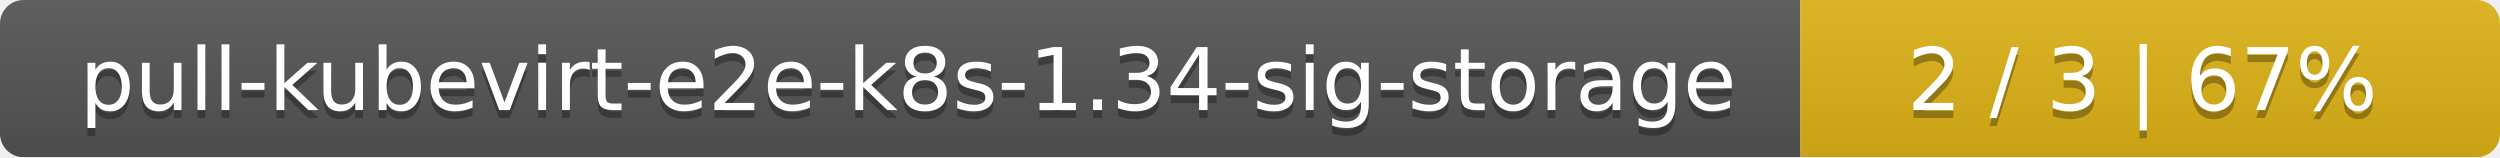
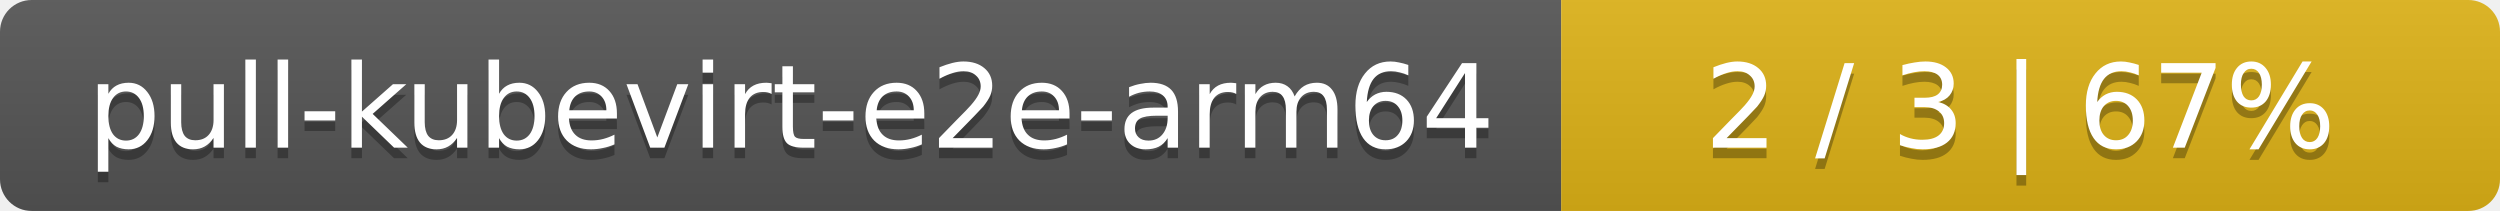
- <svg xmlns="http://www.w3.org/2000/svg" width="318" height="20">
+ <svg xmlns="http://www.w3.org/2000/svg" width="237" height="20">
  <linearGradient id="smooth" x2="0" y2="100%">
    <stop offset="0" stop-color="#bbb" stop-opacity=".1" />
    <stop offset="1" stop-opacity=".1" />
  </linearGradient>
  <mask id="round">
-     <rect width="318" height="20" rx="3" fill="#fff" />
+     <rect width="237" height="20" rx="3" fill="#fff" />
  </mask>
  <g mask="url(#round)">
-     <rect width="229" height="20" fill="#555" />
-     <rect x="229" width="89" height="20" fill="#dfb317" />
-     <rect width="318" height="20" fill="url(#smooth)" />
+     <rect width="148" height="20" fill="#555" />
+     <rect x="148" width="89" height="20" fill="#dfb317" />
+     <rect width="237" height="20" fill="url(#smooth)" />
  </g>
  <g fill="#fff" text-anchor="middle" font-family="DejaVu Sans,Verdana,Geneva,sans-serif" font-size="11">
-     <text x="115.5" y="15" fill="#010101" fill-opacity=".3">pull-kubevirt-e2e-k8s-1.34-sig-storage</text>
-     <text x="115.5" y="14">pull-kubevirt-e2e-k8s-1.34-sig-storage</text>
-     <text x="272.5" y="15" fill="#010101" fill-opacity=".3">2 / 3    |    67%</text>
-     <text x="272.5" y="14">2 / 3    |    67%</text>
+     <text x="75" y="15" fill="#010101" fill-opacity=".3">pull-kubevirt-e2e-arm64</text>
+     <text x="75" y="14">pull-kubevirt-e2e-arm64</text>
+     <text x="191.5" y="15" fill="#010101" fill-opacity=".3">2 / 3    |    67%</text>
+     <text x="191.5" y="14">2 / 3    |    67%</text>
  </g>
</svg>
